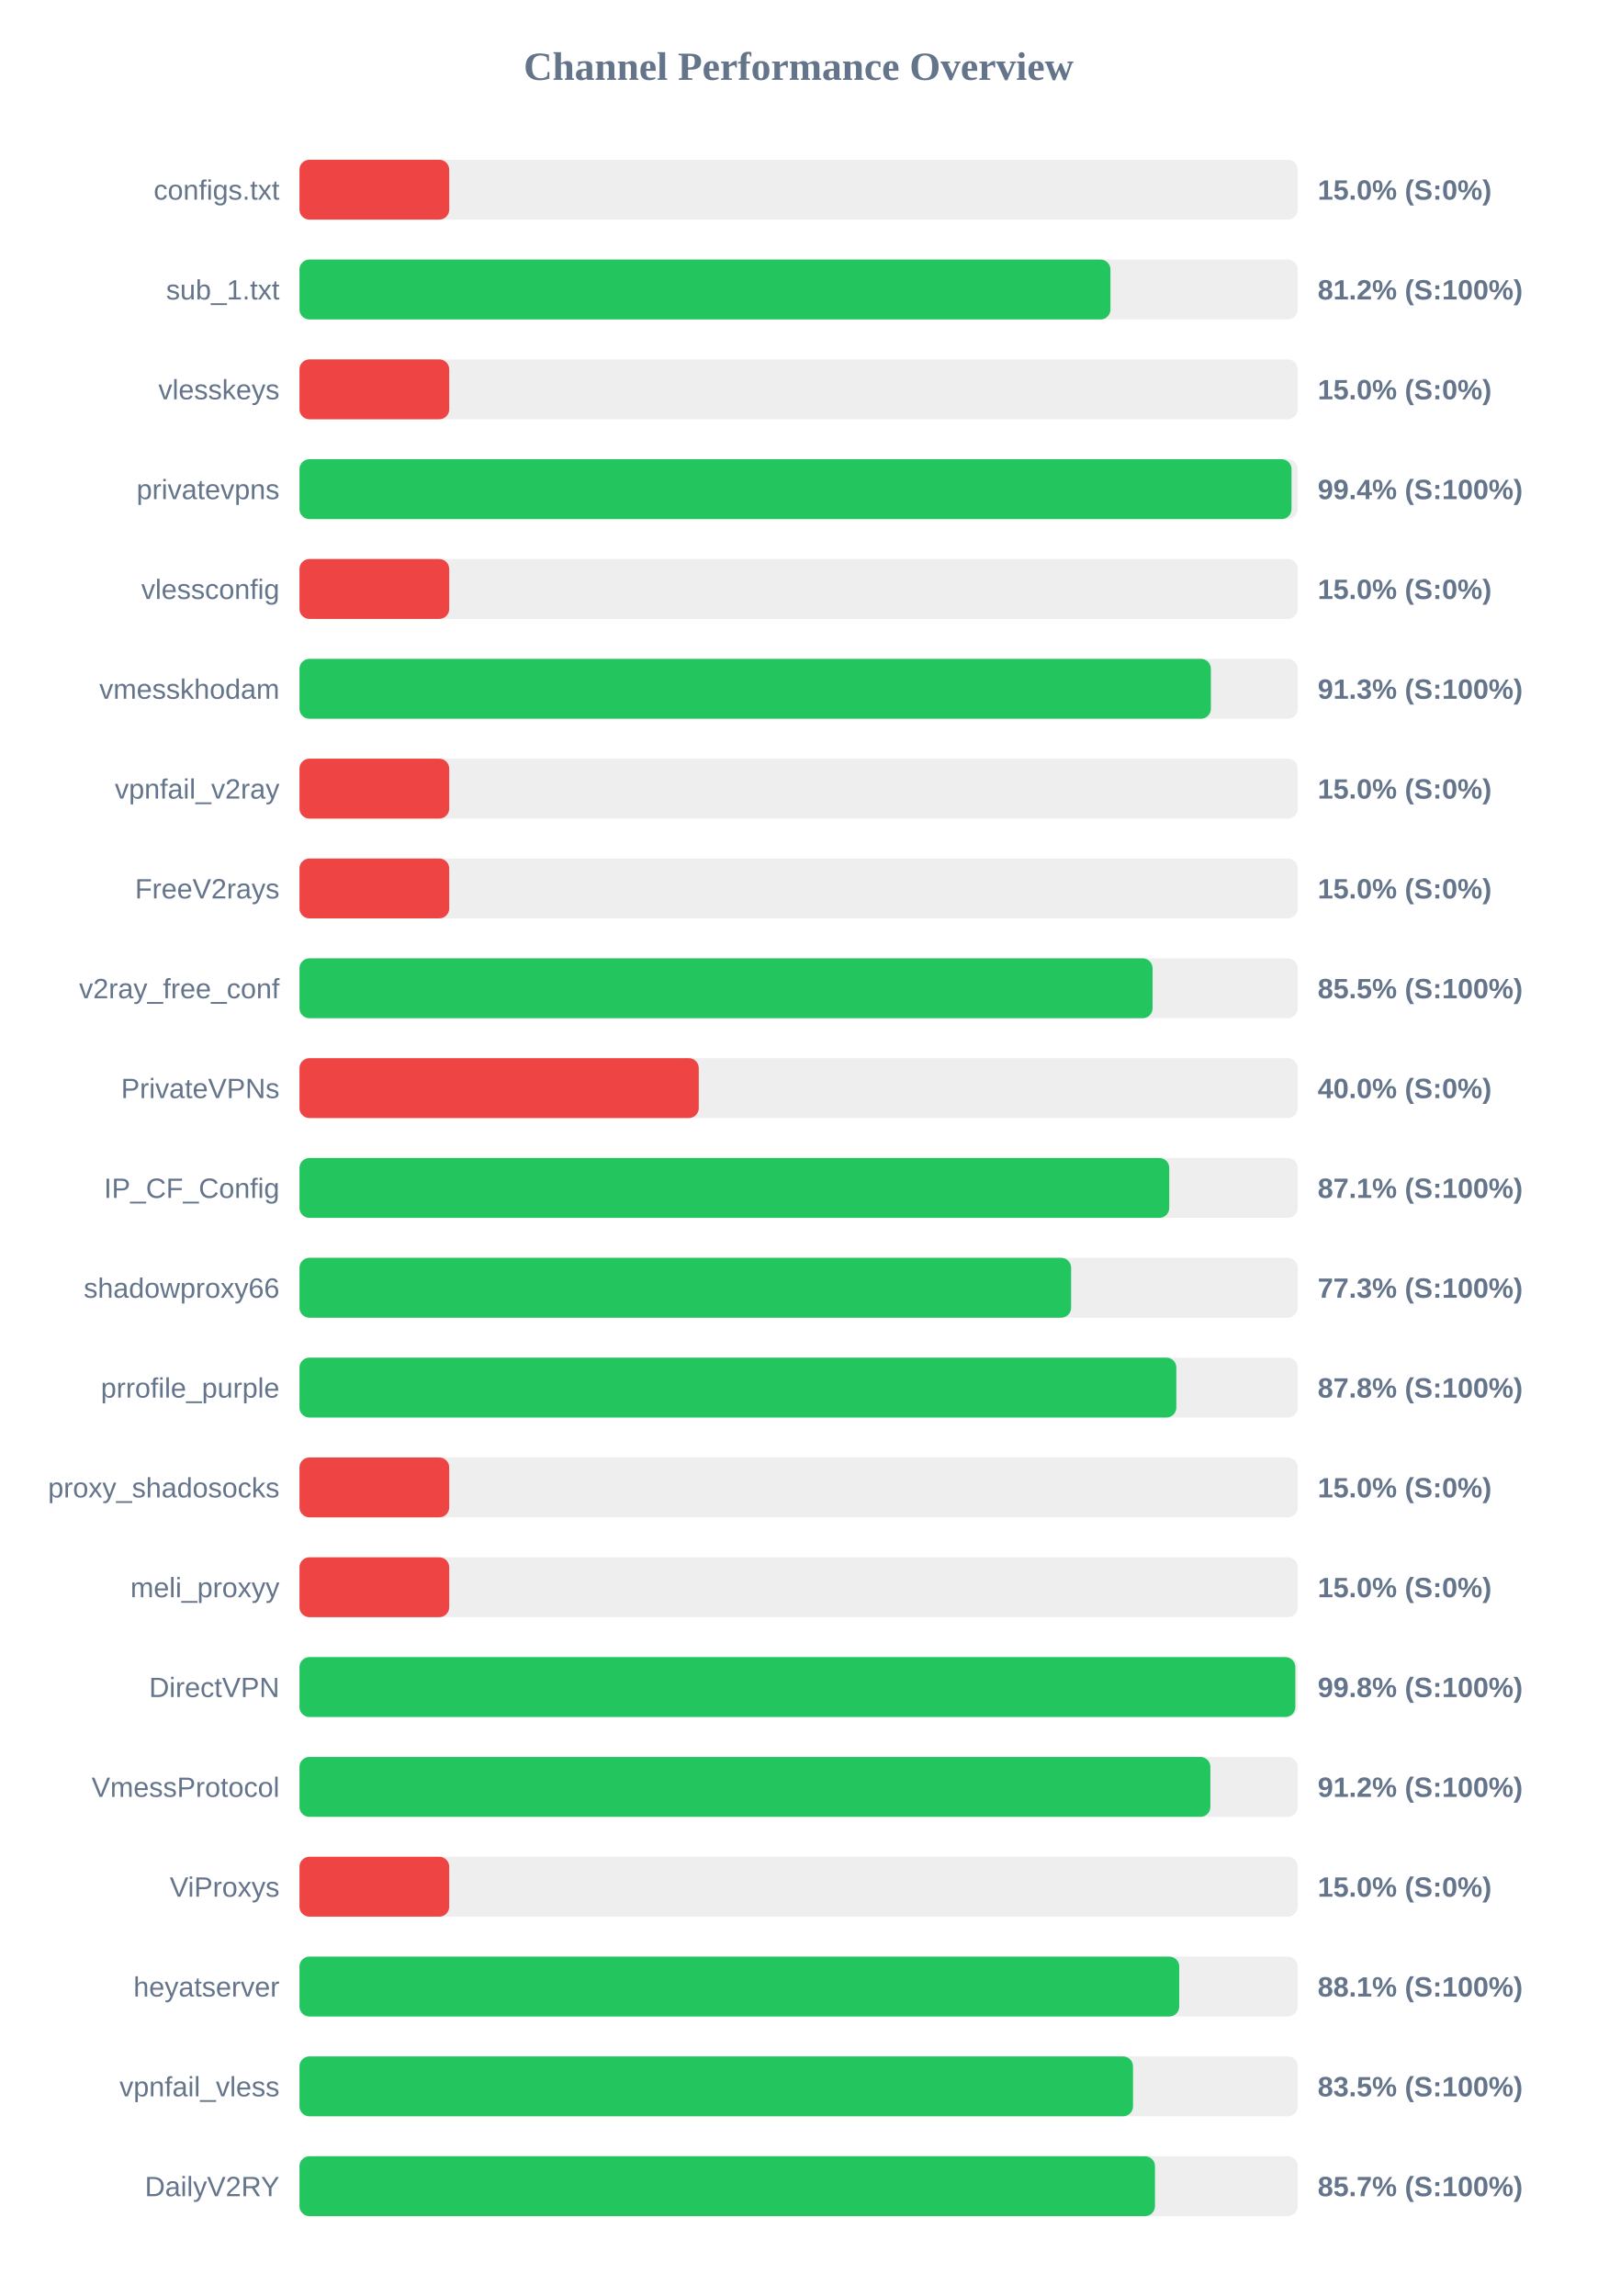
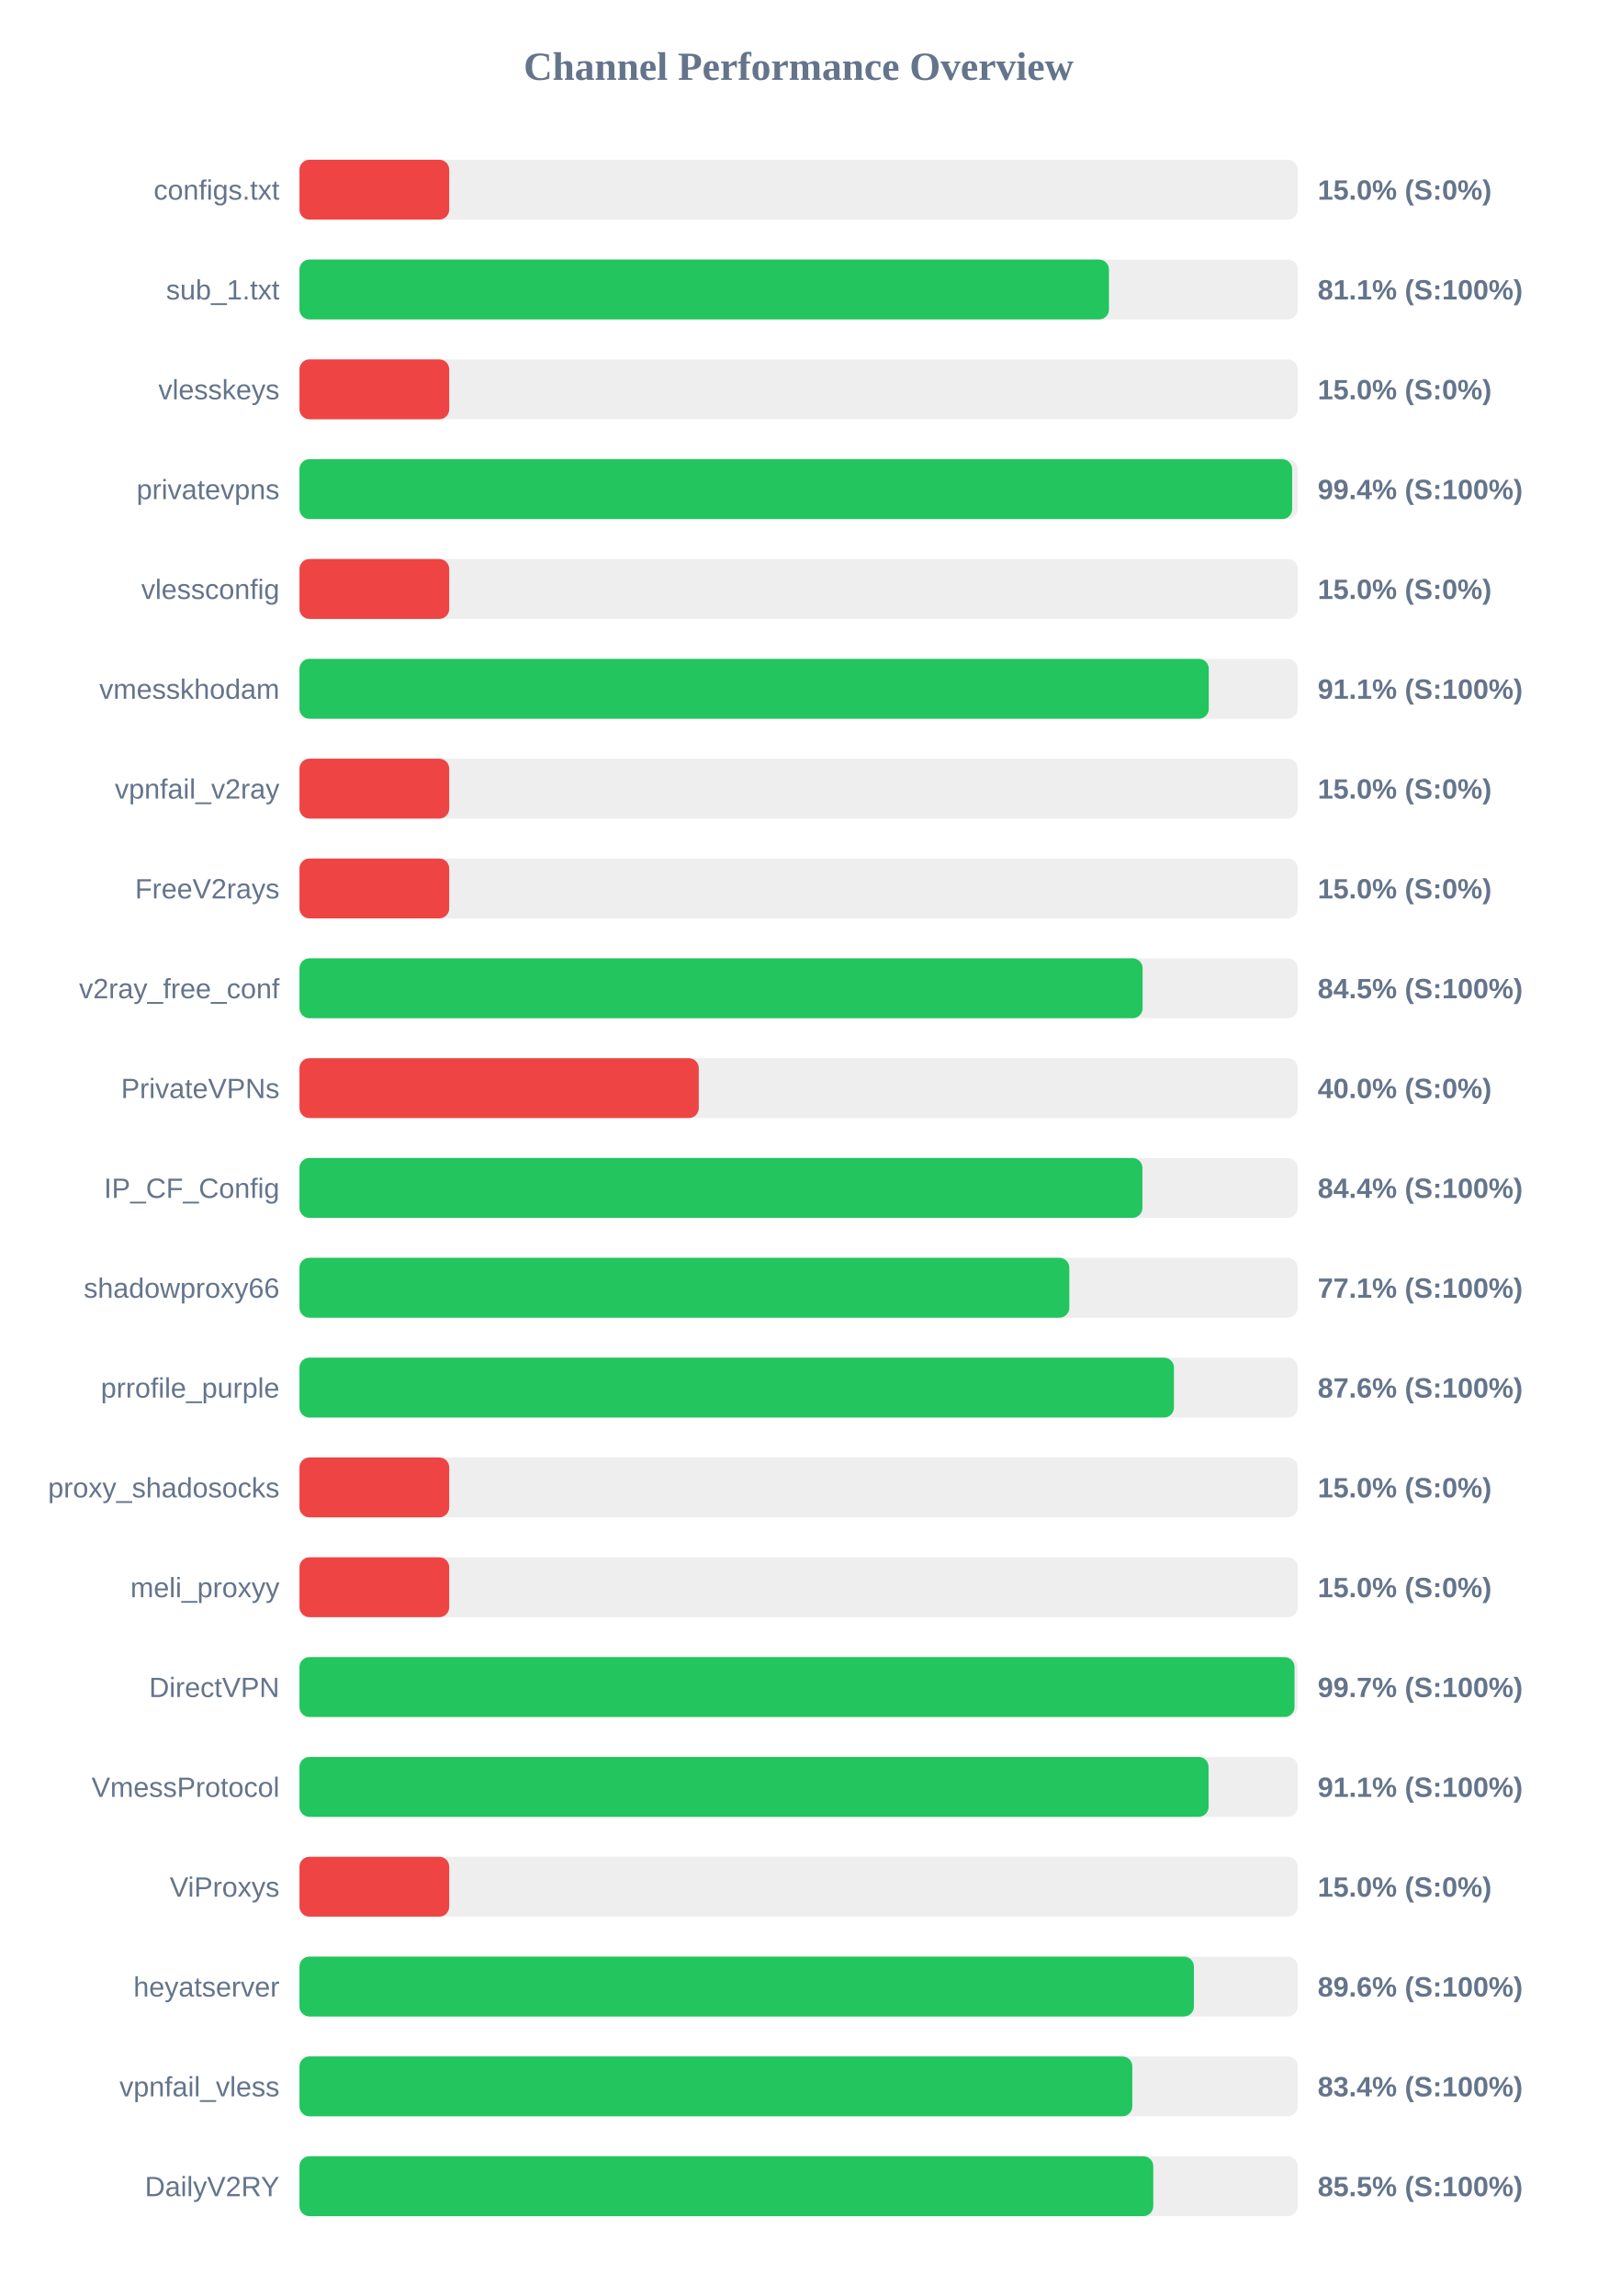
<svg xmlns="http://www.w3.org/2000/svg" width="800" height="1150" version="1.1">
  <style>
        .row { font: 14px Arial; fill: #64748b; }
        .score { font: bold 14px Arial; fill: #64748b; }
    </style>
  <text x="400" y="40" text-anchor="middle" font-size="20px" font-weight="bold" fill="#64748b">Channel Performance Overview</text>
  <rect x="150" y="80" width="500" height="30" fill="#eee" rx="5" />
  <rect x="150" y="80" width="75.0" height="30" fill="#ef4444" rx="5" />
  <text x="140" y="100" text-anchor="end" class="row">configs.txt</text>
  <text x="660" y="100" text-anchor="start" class="score">15.0% (S:0%)</text>
  <rect x="150" y="130" width="500" height="30" fill="#eee" rx="5" />
-   <rect x="150" y="130" width="406.2" height="30" fill="#22c55e" rx="5" />
+   <rect x="150" y="130" width="405.45" height="30" fill="#22c55e" rx="5" />
  <text x="140" y="150" text-anchor="end" class="row">sub_1.txt</text>
-   <text x="660" y="150" text-anchor="start" class="score">81.2% (S:100%)</text>
+   <text x="660" y="150" text-anchor="start" class="score">81.1% (S:100%)</text>
  <rect x="150" y="180" width="500" height="30" fill="#eee" rx="5" />
  <rect x="150" y="180" width="75.0" height="30" fill="#ef4444" rx="5" />
  <text x="140" y="200" text-anchor="end" class="row">vlesskeys</text>
  <text x="660" y="200" text-anchor="start" class="score">15.0% (S:0%)</text>
  <rect x="150" y="230" width="500" height="30" fill="#eee" rx="5" />
-   <rect x="150" y="230" width="496.9" height="30" fill="#22c55e" rx="5" />
+   <rect x="150" y="230" width="497.2" height="30" fill="#22c55e" rx="5" />
  <text x="140" y="250" text-anchor="end" class="row">privatevpns</text>
  <text x="660" y="250" text-anchor="start" class="score">99.4% (S:100%)</text>
  <rect x="150" y="280" width="500" height="30" fill="#eee" rx="5" />
  <rect x="150" y="280" width="75.0" height="30" fill="#ef4444" rx="5" />
  <text x="140" y="300" text-anchor="end" class="row">vlessconfig</text>
  <text x="660" y="300" text-anchor="start" class="score">15.0% (S:0%)</text>
  <rect x="150" y="330" width="500" height="30" fill="#eee" rx="5" />
-   <rect x="150" y="330" width="456.5" height="30" fill="#22c55e" rx="5" />
+   <rect x="150" y="330" width="455.45" height="30" fill="#22c55e" rx="5" />
  <text x="140" y="350" text-anchor="end" class="row">vmesskhodam</text>
-   <text x="660" y="350" text-anchor="start" class="score">91.3% (S:100%)</text>
+   <text x="660" y="350" text-anchor="start" class="score">91.1% (S:100%)</text>
  <rect x="150" y="380" width="500" height="30" fill="#eee" rx="5" />
  <rect x="150" y="380" width="75.0" height="30" fill="#ef4444" rx="5" />
  <text x="140" y="400" text-anchor="end" class="row">vpnfail_v2ray</text>
  <text x="660" y="400" text-anchor="start" class="score">15.0% (S:0%)</text>
  <rect x="150" y="430" width="500" height="30" fill="#eee" rx="5" />
  <rect x="150" y="430" width="75.0" height="30" fill="#ef4444" rx="5" />
  <text x="140" y="450" text-anchor="end" class="row">FreeV2rays</text>
  <text x="660" y="450" text-anchor="start" class="score">15.0% (S:0%)</text>
  <rect x="150" y="480" width="500" height="30" fill="#eee" rx="5" />
-   <rect x="150" y="480" width="427.3" height="30" fill="#22c55e" rx="5" />
+   <rect x="150" y="480" width="422.3" height="30" fill="#22c55e" rx="5" />
  <text x="140" y="500" text-anchor="end" class="row">v2ray_free_conf</text>
-   <text x="660" y="500" text-anchor="start" class="score">85.5% (S:100%)</text>
+   <text x="660" y="500" text-anchor="start" class="score">84.5% (S:100%)</text>
  <rect x="150" y="530" width="500" height="30" fill="#eee" rx="5" />
  <rect x="150" y="530" width="200.0" height="30" fill="#ef4444" rx="5" />
  <text x="140" y="550" text-anchor="end" class="row">PrivateVPNs</text>
  <text x="660" y="550" text-anchor="start" class="score">40.0% (S:0%)</text>
  <rect x="150" y="580" width="500" height="30" fill="#eee" rx="5" />
-   <rect x="150" y="580" width="435.65" height="30" fill="#22c55e" rx="5" />
+   <rect x="150" y="580" width="422.2" height="30" fill="#22c55e" rx="5" />
  <text x="140" y="600" text-anchor="end" class="row">IP_CF_Config</text>
-   <text x="660" y="600" text-anchor="start" class="score">87.1% (S:100%)</text>
+   <text x="660" y="600" text-anchor="start" class="score">84.4% (S:100%)</text>
  <rect x="150" y="630" width="500" height="30" fill="#eee" rx="5" />
-   <rect x="150" y="630" width="386.5" height="30" fill="#22c55e" rx="5" />
+   <rect x="150" y="630" width="385.6" height="30" fill="#22c55e" rx="5" />
  <text x="140" y="650" text-anchor="end" class="row">shadowproxy66</text>
-   <text x="660" y="650" text-anchor="start" class="score">77.3% (S:100%)</text>
+   <text x="660" y="650" text-anchor="start" class="score">77.1% (S:100%)</text>
  <rect x="150" y="680" width="500" height="30" fill="#eee" rx="5" />
-   <rect x="150" y="680" width="439.2" height="30" fill="#22c55e" rx="5" />
+   <rect x="150" y="680" width="438.0" height="30" fill="#22c55e" rx="5" />
  <text x="140" y="700" text-anchor="end" class="row">prrofile_purple</text>
-   <text x="660" y="700" text-anchor="start" class="score">87.8% (S:100%)</text>
+   <text x="660" y="700" text-anchor="start" class="score">87.6% (S:100%)</text>
  <rect x="150" y="730" width="500" height="30" fill="#eee" rx="5" />
  <rect x="150" y="730" width="75.0" height="30" fill="#ef4444" rx="5" />
  <text x="140" y="750" text-anchor="end" class="row">proxy_shadosocks</text>
  <text x="660" y="750" text-anchor="start" class="score">15.0% (S:0%)</text>
  <rect x="150" y="780" width="500" height="30" fill="#eee" rx="5" />
  <rect x="150" y="780" width="75.0" height="30" fill="#ef4444" rx="5" />
  <text x="140" y="800" text-anchor="end" class="row">meli_proxyy</text>
  <text x="660" y="800" text-anchor="start" class="score">15.0% (S:0%)</text>
  <rect x="150" y="830" width="500" height="30" fill="#eee" rx="5" />
-   <rect x="150" y="830" width="498.8" height="30" fill="#22c55e" rx="5" />
+   <rect x="150" y="830" width="498.4" height="30" fill="#22c55e" rx="5" />
  <text x="140" y="850" text-anchor="end" class="row">DirectVPN</text>
-   <text x="660" y="850" text-anchor="start" class="score">99.8% (S:100%)</text>
+   <text x="660" y="850" text-anchor="start" class="score">99.7% (S:100%)</text>
  <rect x="150" y="880" width="500" height="30" fill="#eee" rx="5" />
-   <rect x="150" y="880" width="456.25" height="30" fill="#22c55e" rx="5" />
+   <rect x="150" y="880" width="455.35" height="30" fill="#22c55e" rx="5" />
  <text x="140" y="900" text-anchor="end" class="row">VmessProtocol</text>
-   <text x="660" y="900" text-anchor="start" class="score">91.2% (S:100%)</text>
+   <text x="660" y="900" text-anchor="start" class="score">91.1% (S:100%)</text>
  <rect x="150" y="930" width="500" height="30" fill="#eee" rx="5" />
  <rect x="150" y="930" width="75.0" height="30" fill="#ef4444" rx="5" />
  <text x="140" y="950" text-anchor="end" class="row">ViProxys</text>
  <text x="660" y="950" text-anchor="start" class="score">15.0% (S:0%)</text>
  <rect x="150" y="980" width="500" height="30" fill="#eee" rx="5" />
-   <rect x="150" y="980" width="440.65" height="30" fill="#22c55e" rx="5" />
+   <rect x="150" y="980" width="448.0" height="30" fill="#22c55e" rx="5" />
  <text x="140" y="1000" text-anchor="end" class="row">heyatserver</text>
-   <text x="660" y="1000" text-anchor="start" class="score">88.1% (S:100%)</text>
+   <text x="660" y="1000" text-anchor="start" class="score">89.6% (S:100%)</text>
  <rect x="150" y="1030" width="500" height="30" fill="#eee" rx="5" />
-   <rect x="150" y="1030" width="417.5" height="30" fill="#22c55e" rx="5" />
+   <rect x="150" y="1030" width="417.15" height="30" fill="#22c55e" rx="5" />
  <text x="140" y="1050" text-anchor="end" class="row">vpnfail_vless</text>
-   <text x="660" y="1050" text-anchor="start" class="score">83.5% (S:100%)</text>
+   <text x="660" y="1050" text-anchor="start" class="score">83.4% (S:100%)</text>
  <rect x="150" y="1080" width="500" height="30" fill="#eee" rx="5" />
-   <rect x="150" y="1080" width="428.5" height="30" fill="#22c55e" rx="5" />
+   <rect x="150" y="1080" width="427.65" height="30" fill="#22c55e" rx="5" />
  <text x="140" y="1100" text-anchor="end" class="row">DailyV2RY</text>
-   <text x="660" y="1100" text-anchor="start" class="score">85.7% (S:100%)</text>
+   <text x="660" y="1100" text-anchor="start" class="score">85.5% (S:100%)</text>
</svg>
